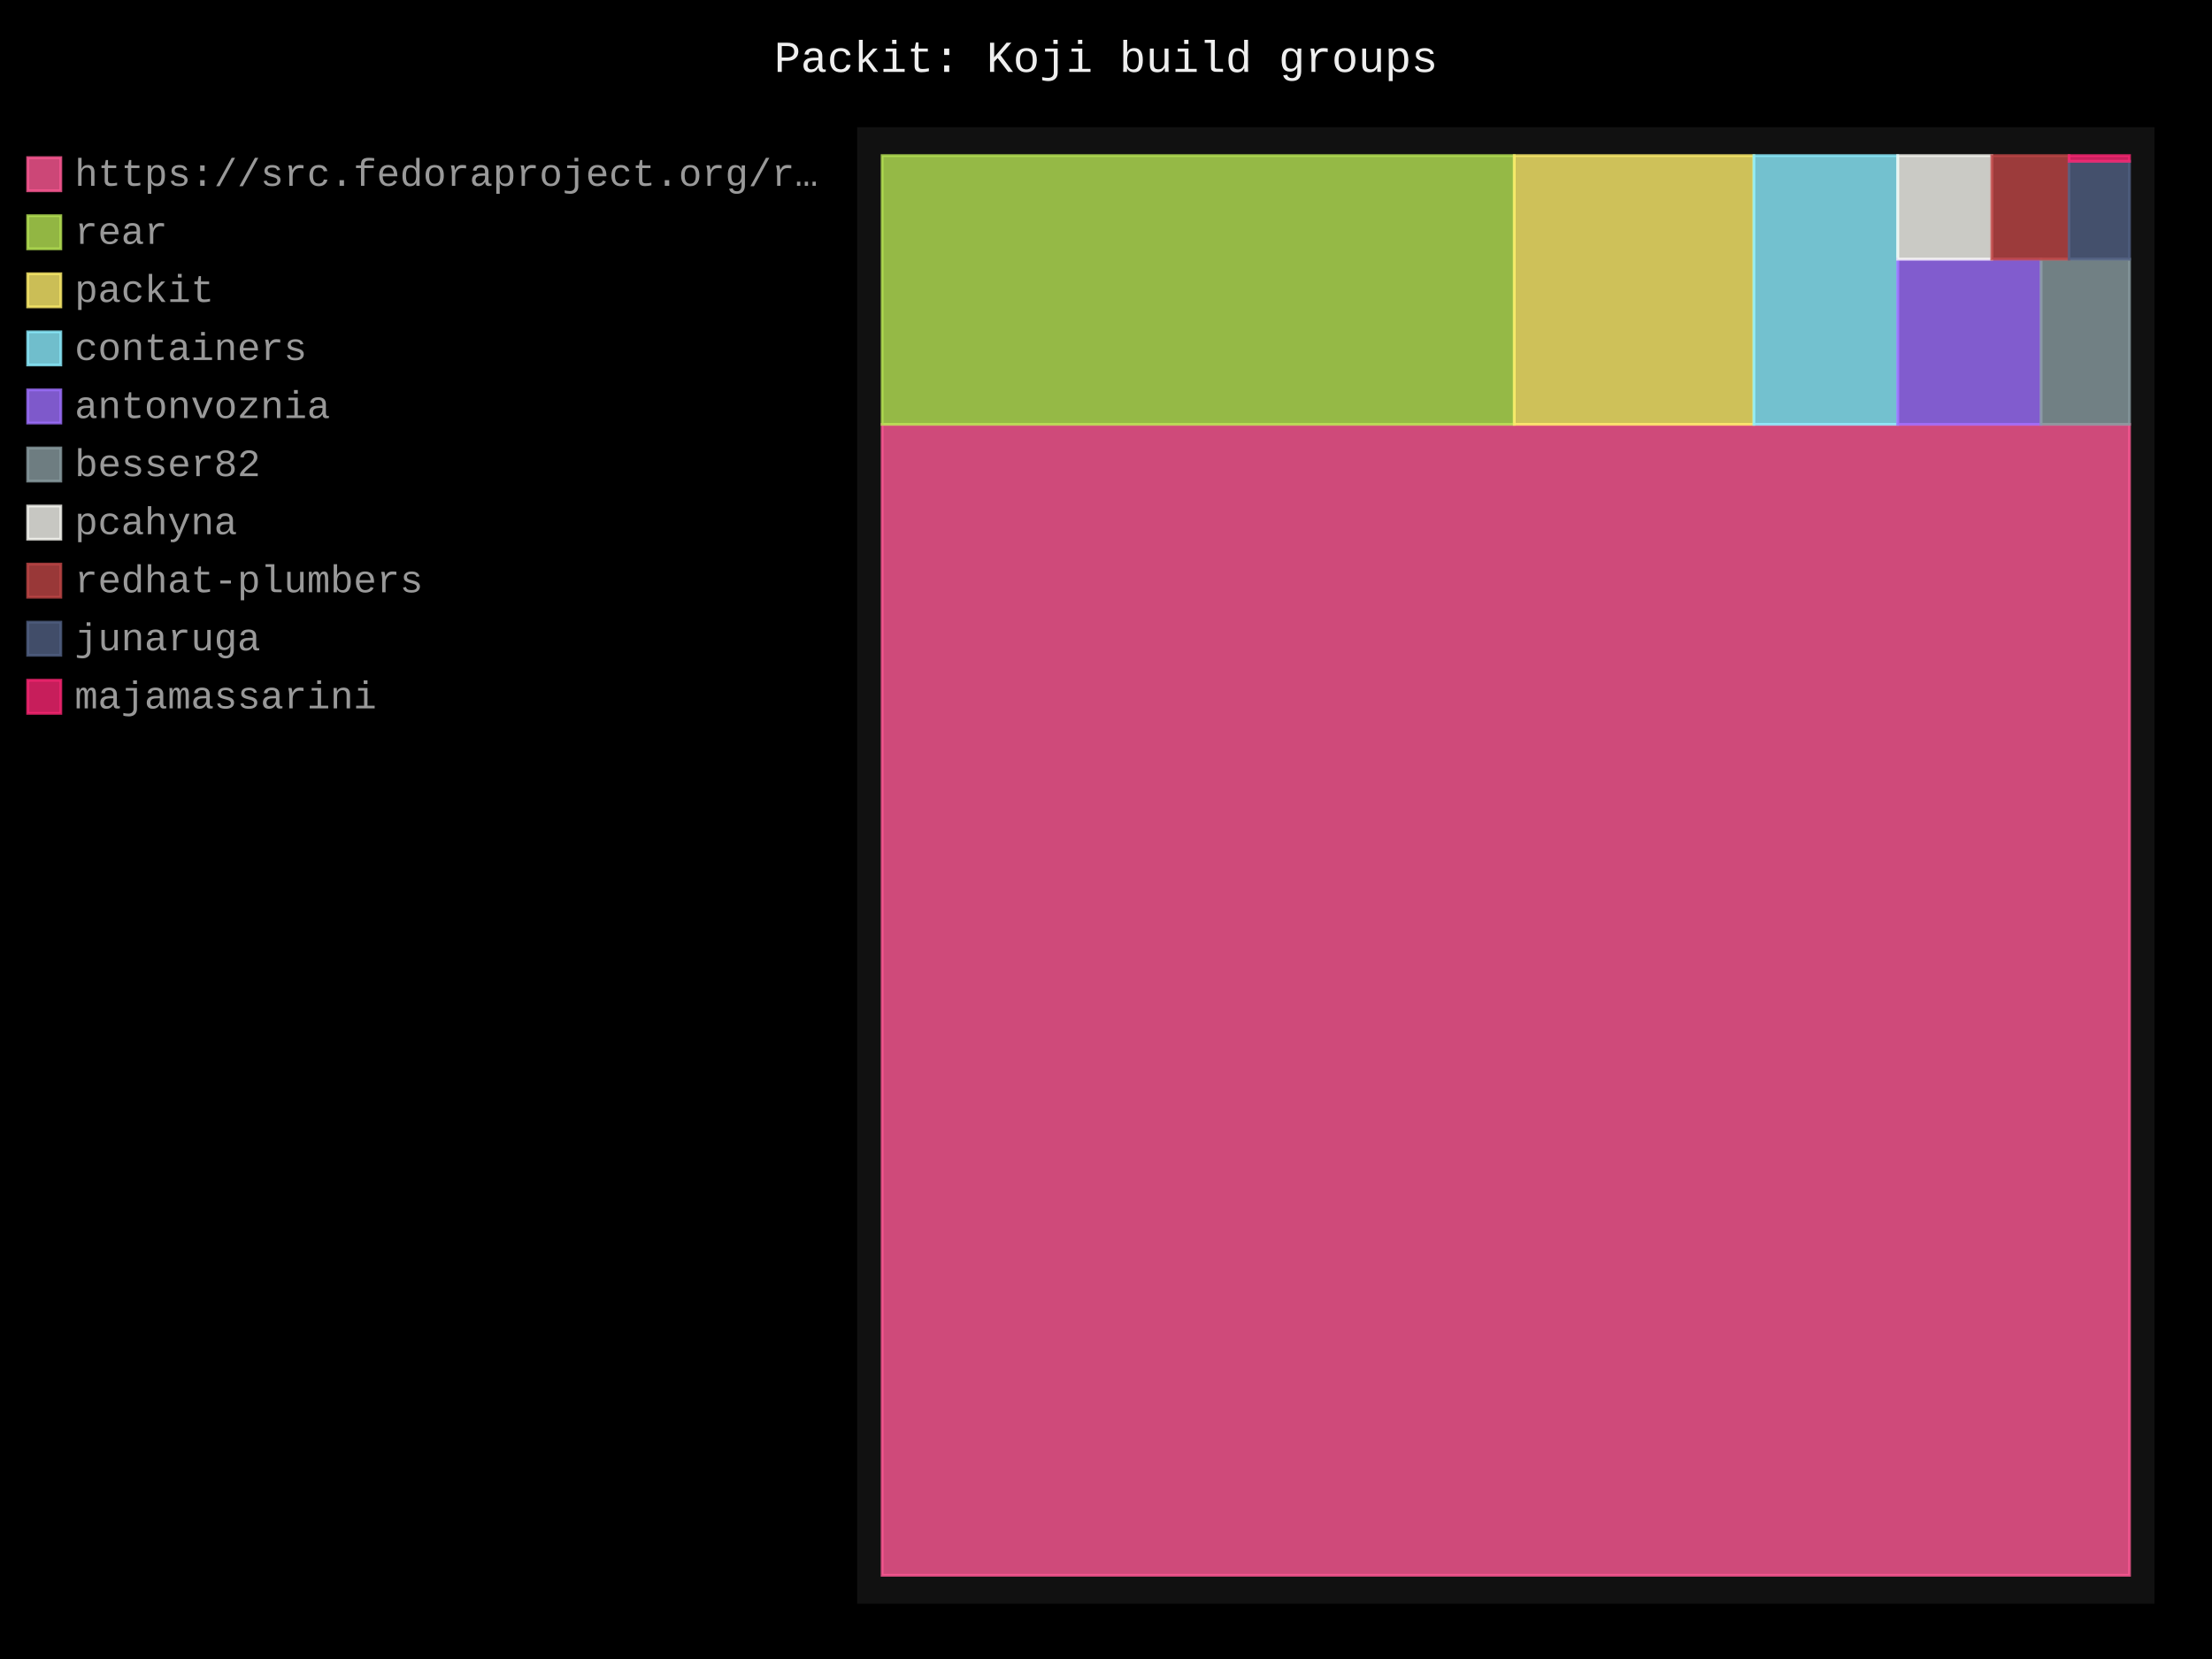
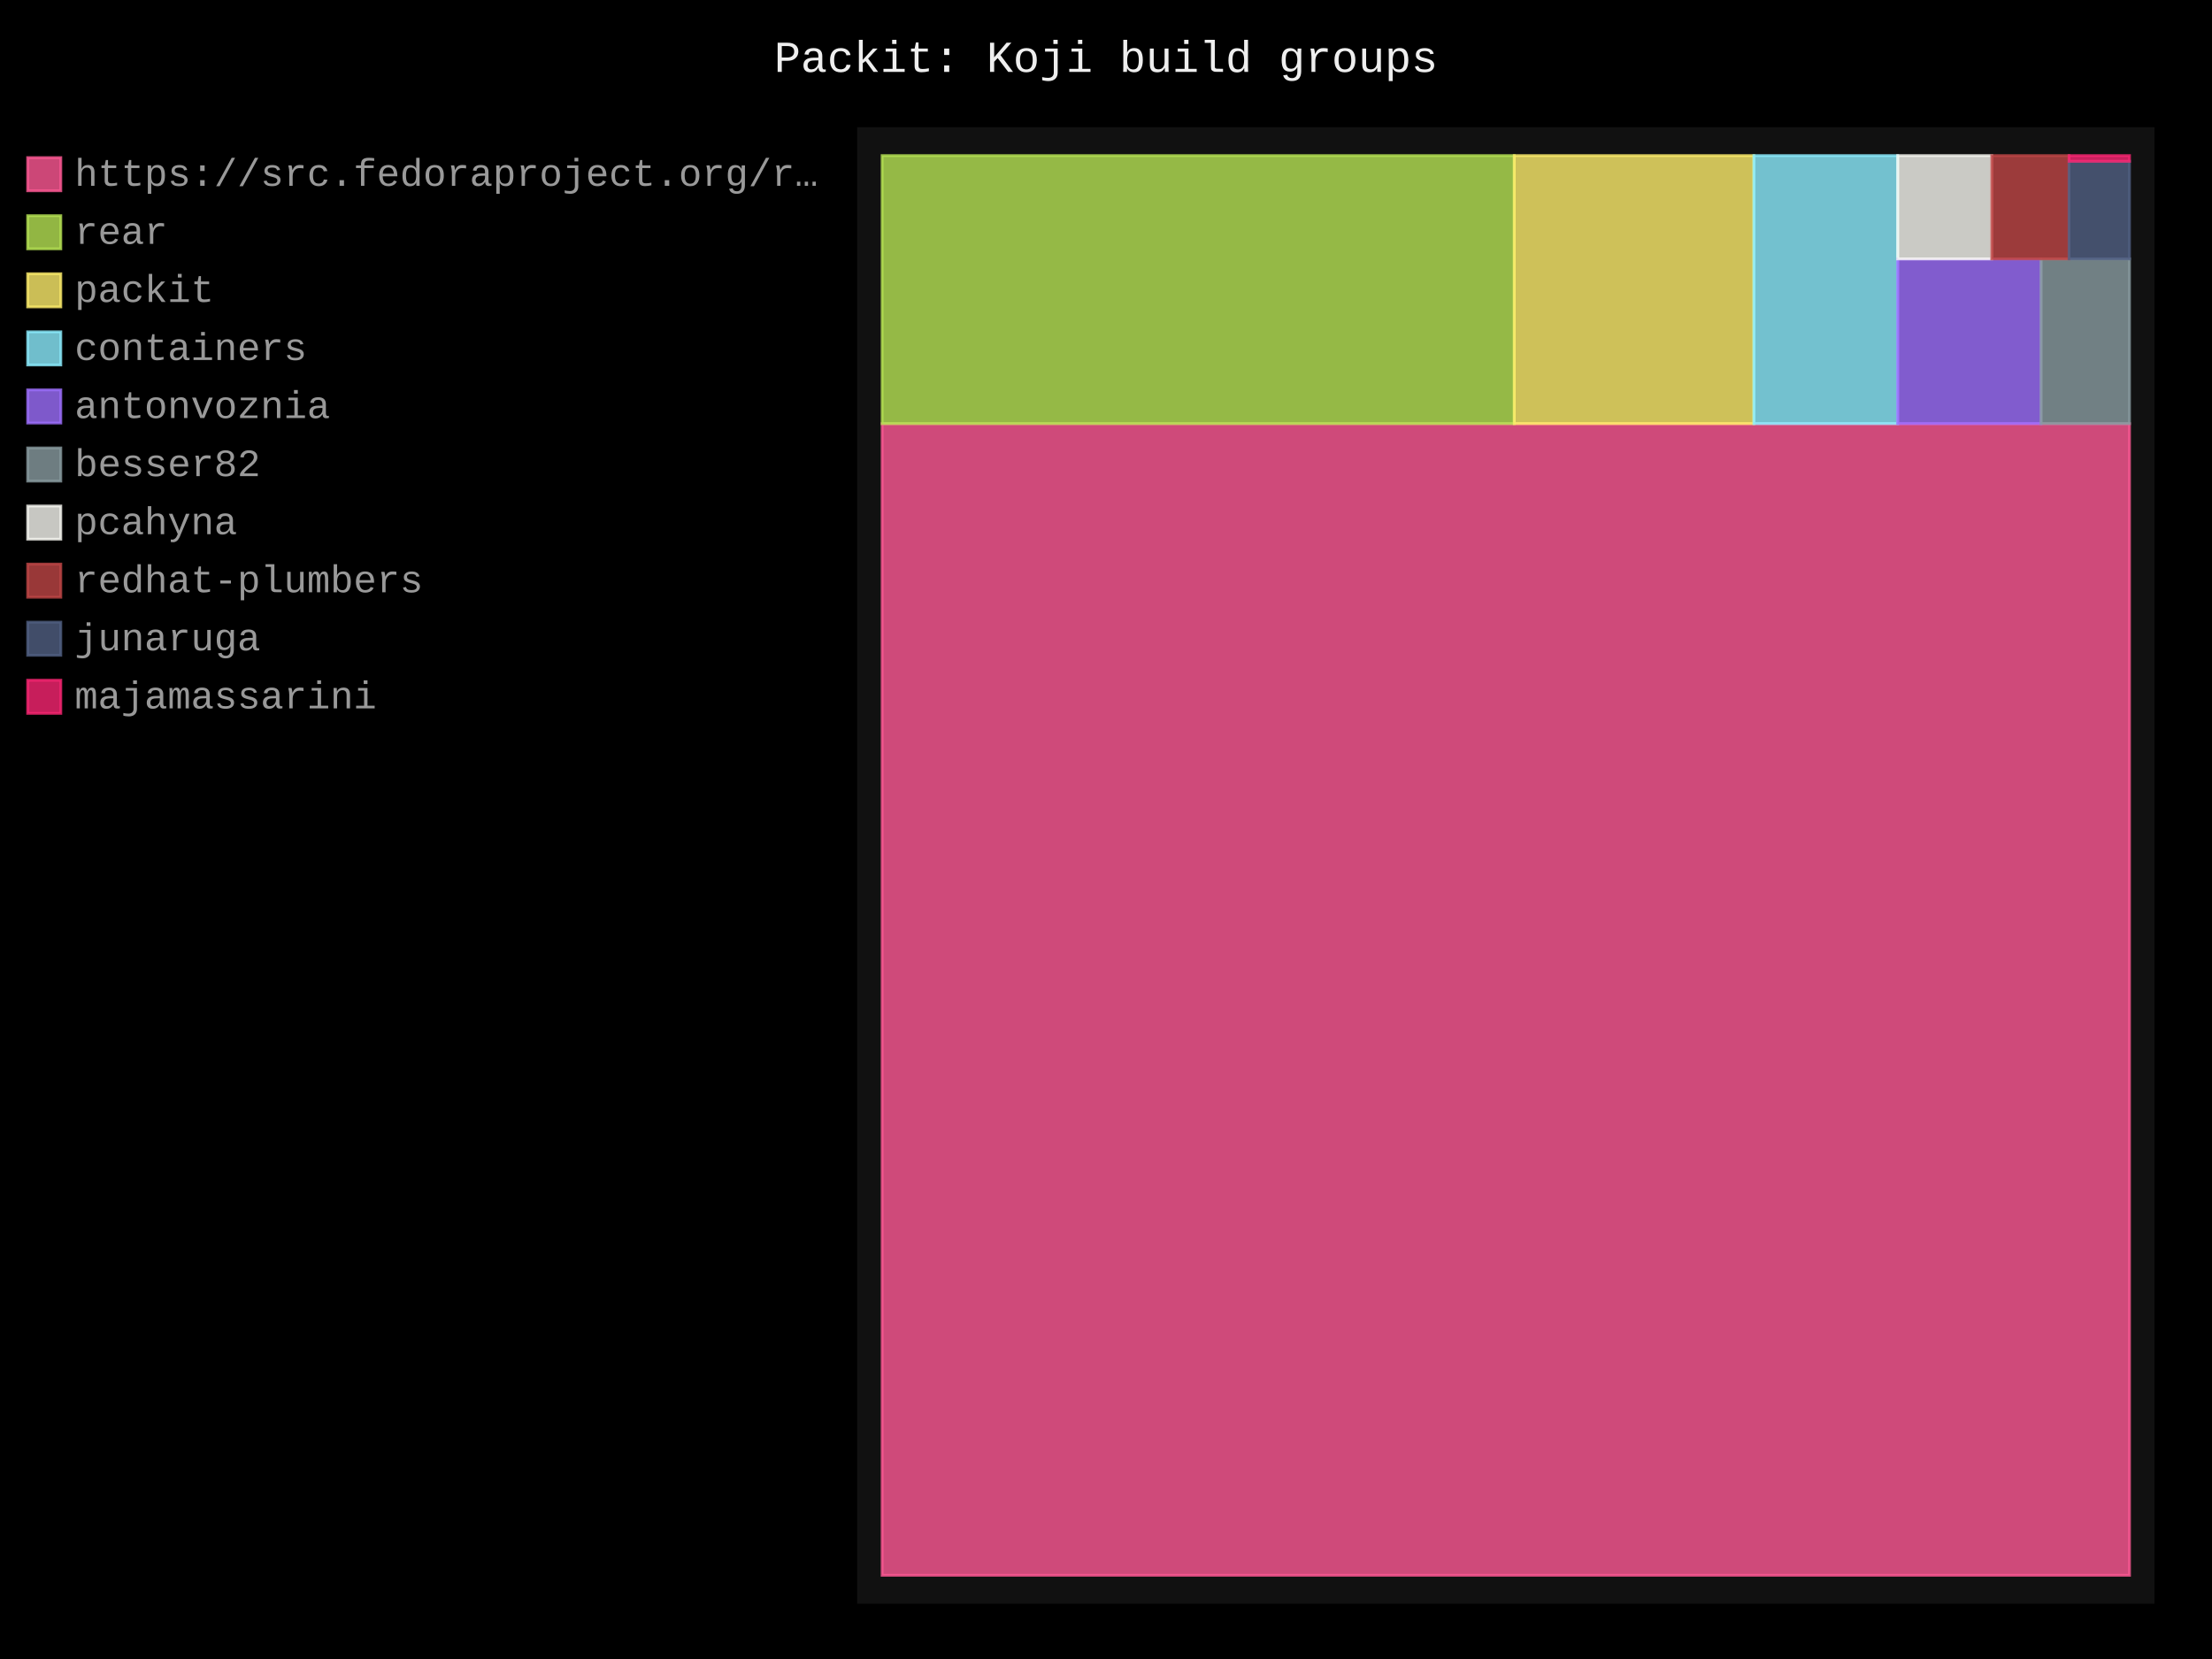
- <svg xmlns="http://www.w3.org/2000/svg" id="chart-d65545cc-1395-4818-891e-ff72c6cb40e5" class="pygal-chart" viewBox="0 0 800 600">
+ <svg xmlns="http://www.w3.org/2000/svg" id="chart-1634d640-1992-483a-8bbf-583d49376600" class="pygal-chart" viewBox="0 0 800 600">
  <defs>
-     <style type="text/css">#chart-d65545cc-1395-4818-891e-ff72c6cb40e5{-webkit-user-select:none;-webkit-font-smoothing:antialiased;font-family:Consolas,"Liberation Mono",Menlo,Courier,monospace}#chart-d65545cc-1395-4818-891e-ff72c6cb40e5 .title{font-family:Consolas,"Liberation Mono",Menlo,Courier,monospace;font-size:16px}#chart-d65545cc-1395-4818-891e-ff72c6cb40e5 .legends .legend text{font-family:Consolas,"Liberation Mono",Menlo,Courier,monospace;font-size:14px}#chart-d65545cc-1395-4818-891e-ff72c6cb40e5 .axis text{font-family:Consolas,"Liberation Mono",Menlo,Courier,monospace;font-size:10px}#chart-d65545cc-1395-4818-891e-ff72c6cb40e5 .axis text.major{font-family:Consolas,"Liberation Mono",Menlo,Courier,monospace;font-size:10px}#chart-d65545cc-1395-4818-891e-ff72c6cb40e5 .text-overlay text.value{font-family:Consolas,"Liberation Mono",Menlo,Courier,monospace;font-size:16px}#chart-d65545cc-1395-4818-891e-ff72c6cb40e5 .text-overlay text.label{font-family:Consolas,"Liberation Mono",Menlo,Courier,monospace;font-size:10px}#chart-d65545cc-1395-4818-891e-ff72c6cb40e5 .tooltip{font-family:Consolas,"Liberation Mono",Menlo,Courier,monospace;font-size:14px}#chart-d65545cc-1395-4818-891e-ff72c6cb40e5 text.no_data{font-family:Consolas,"Liberation Mono",Menlo,Courier,monospace;font-size:64px}
- #chart-d65545cc-1395-4818-891e-ff72c6cb40e5{background-color:black}#chart-d65545cc-1395-4818-891e-ff72c6cb40e5 path,#chart-d65545cc-1395-4818-891e-ff72c6cb40e5 line,#chart-d65545cc-1395-4818-891e-ff72c6cb40e5 rect,#chart-d65545cc-1395-4818-891e-ff72c6cb40e5 circle{-webkit-transition:250ms;-moz-transition:250ms;transition:250ms}#chart-d65545cc-1395-4818-891e-ff72c6cb40e5 .graph &gt; .background{fill:black}#chart-d65545cc-1395-4818-891e-ff72c6cb40e5 .plot &gt; .background{fill:#111}#chart-d65545cc-1395-4818-891e-ff72c6cb40e5 .graph{fill:#999}#chart-d65545cc-1395-4818-891e-ff72c6cb40e5 text.no_data{fill:#eee}#chart-d65545cc-1395-4818-891e-ff72c6cb40e5 .title{fill:#eee}#chart-d65545cc-1395-4818-891e-ff72c6cb40e5 .legends .legend text{fill:#999}#chart-d65545cc-1395-4818-891e-ff72c6cb40e5 .legends .legend:hover text{fill:#eee}#chart-d65545cc-1395-4818-891e-ff72c6cb40e5 .axis .line{stroke:#eee}#chart-d65545cc-1395-4818-891e-ff72c6cb40e5 .axis .guide.line{stroke:#555}#chart-d65545cc-1395-4818-891e-ff72c6cb40e5 .axis .major.line{stroke:#999}#chart-d65545cc-1395-4818-891e-ff72c6cb40e5 .axis text.major{fill:#eee}#chart-d65545cc-1395-4818-891e-ff72c6cb40e5 .axis.y .guides:hover .guide.line,#chart-d65545cc-1395-4818-891e-ff72c6cb40e5 .line-graph .axis.x .guides:hover .guide.line,#chart-d65545cc-1395-4818-891e-ff72c6cb40e5 .stackedline-graph .axis.x .guides:hover .guide.line,#chart-d65545cc-1395-4818-891e-ff72c6cb40e5 .xy-graph .axis.x .guides:hover .guide.line{stroke:#eee}#chart-d65545cc-1395-4818-891e-ff72c6cb40e5 .axis .guides:hover text{fill:#eee}#chart-d65545cc-1395-4818-891e-ff72c6cb40e5 .reactive{fill-opacity:.8;stroke-opacity:.8;stroke-width:1}#chart-d65545cc-1395-4818-891e-ff72c6cb40e5 .ci{stroke:#999}#chart-d65545cc-1395-4818-891e-ff72c6cb40e5 .reactive.active,#chart-d65545cc-1395-4818-891e-ff72c6cb40e5 .active .reactive{fill-opacity:.4;stroke-opacity:.9;stroke-width:4}#chart-d65545cc-1395-4818-891e-ff72c6cb40e5 .ci .reactive.active{stroke-width:1.5}#chart-d65545cc-1395-4818-891e-ff72c6cb40e5 .series text{fill:#eee}#chart-d65545cc-1395-4818-891e-ff72c6cb40e5 .tooltip rect{fill:#111;stroke:#eee;-webkit-transition:opacity 250ms;-moz-transition:opacity 250ms;transition:opacity 250ms}#chart-d65545cc-1395-4818-891e-ff72c6cb40e5 .tooltip .label{fill:#999}#chart-d65545cc-1395-4818-891e-ff72c6cb40e5 .tooltip .label{fill:#999}#chart-d65545cc-1395-4818-891e-ff72c6cb40e5 .tooltip .legend{font-size:.8em;fill:#555}#chart-d65545cc-1395-4818-891e-ff72c6cb40e5 .tooltip .x_label{font-size:.6em;fill:#eee}#chart-d65545cc-1395-4818-891e-ff72c6cb40e5 .tooltip .xlink{font-size:.5em;text-decoration:underline}#chart-d65545cc-1395-4818-891e-ff72c6cb40e5 .tooltip .value{font-size:1.5em}#chart-d65545cc-1395-4818-891e-ff72c6cb40e5 .bound{font-size:.5em}#chart-d65545cc-1395-4818-891e-ff72c6cb40e5 .max-value{font-size:.75em;fill:#555}#chart-d65545cc-1395-4818-891e-ff72c6cb40e5 .map-element{fill:#111;stroke:#555 !important}#chart-d65545cc-1395-4818-891e-ff72c6cb40e5 .map-element .reactive{fill-opacity:inherit;stroke-opacity:inherit}#chart-d65545cc-1395-4818-891e-ff72c6cb40e5 .color-0,#chart-d65545cc-1395-4818-891e-ff72c6cb40e5 .color-0 a:visited{stroke:#ff5995;fill:#ff5995}#chart-d65545cc-1395-4818-891e-ff72c6cb40e5 .color-1,#chart-d65545cc-1395-4818-891e-ff72c6cb40e5 .color-1 a:visited{stroke:#b6e354;fill:#b6e354}#chart-d65545cc-1395-4818-891e-ff72c6cb40e5 .color-2,#chart-d65545cc-1395-4818-891e-ff72c6cb40e5 .color-2 a:visited{stroke:#feed6c;fill:#feed6c}#chart-d65545cc-1395-4818-891e-ff72c6cb40e5 .color-3,#chart-d65545cc-1395-4818-891e-ff72c6cb40e5 .color-3 a:visited{stroke:#8cedff;fill:#8cedff}#chart-d65545cc-1395-4818-891e-ff72c6cb40e5 .color-4,#chart-d65545cc-1395-4818-891e-ff72c6cb40e5 .color-4 a:visited{stroke:#9e6ffe;fill:#9e6ffe}#chart-d65545cc-1395-4818-891e-ff72c6cb40e5 .color-5,#chart-d65545cc-1395-4818-891e-ff72c6cb40e5 .color-5 a:visited{stroke:#899ca1;fill:#899ca1}#chart-d65545cc-1395-4818-891e-ff72c6cb40e5 .color-6,#chart-d65545cc-1395-4818-891e-ff72c6cb40e5 .color-6 a:visited{stroke:#f8f8f2;fill:#f8f8f2}#chart-d65545cc-1395-4818-891e-ff72c6cb40e5 .color-7,#chart-d65545cc-1395-4818-891e-ff72c6cb40e5 .color-7 a:visited{stroke:#bf4646;fill:#bf4646}#chart-d65545cc-1395-4818-891e-ff72c6cb40e5 .color-8,#chart-d65545cc-1395-4818-891e-ff72c6cb40e5 .color-8 a:visited{stroke:#516083;fill:#516083}#chart-d65545cc-1395-4818-891e-ff72c6cb40e5 .color-9,#chart-d65545cc-1395-4818-891e-ff72c6cb40e5 .color-9 a:visited{stroke:#f92672;fill:#f92672}#chart-d65545cc-1395-4818-891e-ff72c6cb40e5 .text-overlay .color-0 text{fill:black}#chart-d65545cc-1395-4818-891e-ff72c6cb40e5 .text-overlay .color-1 text{fill:black}#chart-d65545cc-1395-4818-891e-ff72c6cb40e5 .text-overlay .color-2 text{fill:black}#chart-d65545cc-1395-4818-891e-ff72c6cb40e5 .text-overlay .color-3 text{fill:black}#chart-d65545cc-1395-4818-891e-ff72c6cb40e5 .text-overlay .color-4 text{fill:black}#chart-d65545cc-1395-4818-891e-ff72c6cb40e5 .text-overlay .color-5 text{fill:black}#chart-d65545cc-1395-4818-891e-ff72c6cb40e5 .text-overlay .color-6 text{fill:black}#chart-d65545cc-1395-4818-891e-ff72c6cb40e5 .text-overlay .color-7 text{fill:black}#chart-d65545cc-1395-4818-891e-ff72c6cb40e5 .text-overlay .color-8 text{fill:black}#chart-d65545cc-1395-4818-891e-ff72c6cb40e5 .text-overlay .color-9 text{fill:black}
- #chart-d65545cc-1395-4818-891e-ff72c6cb40e5 text.no_data{text-anchor:middle}#chart-d65545cc-1395-4818-891e-ff72c6cb40e5 .guide.line{fill:none}#chart-d65545cc-1395-4818-891e-ff72c6cb40e5 .centered{text-anchor:middle}#chart-d65545cc-1395-4818-891e-ff72c6cb40e5 .title{text-anchor:middle}#chart-d65545cc-1395-4818-891e-ff72c6cb40e5 .legends .legend text{fill-opacity:1}#chart-d65545cc-1395-4818-891e-ff72c6cb40e5 .axis.x text{text-anchor:middle}#chart-d65545cc-1395-4818-891e-ff72c6cb40e5 .axis.x:not(.web) text[transform]{text-anchor:start}#chart-d65545cc-1395-4818-891e-ff72c6cb40e5 .axis.x:not(.web) text[transform].backwards{text-anchor:end}#chart-d65545cc-1395-4818-891e-ff72c6cb40e5 .axis.y text{text-anchor:end}#chart-d65545cc-1395-4818-891e-ff72c6cb40e5 .axis.y text[transform].backwards{text-anchor:start}#chart-d65545cc-1395-4818-891e-ff72c6cb40e5 .axis.y2 text{text-anchor:start}#chart-d65545cc-1395-4818-891e-ff72c6cb40e5 .axis.y2 text[transform].backwards{text-anchor:end}#chart-d65545cc-1395-4818-891e-ff72c6cb40e5 .axis .guide.line{stroke-dasharray:4,4;stroke:black}#chart-d65545cc-1395-4818-891e-ff72c6cb40e5 .axis .major.guide.line{stroke-dasharray:6,6;stroke:black}#chart-d65545cc-1395-4818-891e-ff72c6cb40e5 .horizontal .axis.y .guide.line,#chart-d65545cc-1395-4818-891e-ff72c6cb40e5 .horizontal .axis.y2 .guide.line,#chart-d65545cc-1395-4818-891e-ff72c6cb40e5 .vertical .axis.x .guide.line{opacity:0}#chart-d65545cc-1395-4818-891e-ff72c6cb40e5 .horizontal .axis.always_show .guide.line,#chart-d65545cc-1395-4818-891e-ff72c6cb40e5 .vertical .axis.always_show .guide.line{opacity:1 !important}#chart-d65545cc-1395-4818-891e-ff72c6cb40e5 .axis.y .guides:hover .guide.line,#chart-d65545cc-1395-4818-891e-ff72c6cb40e5 .axis.y2 .guides:hover .guide.line,#chart-d65545cc-1395-4818-891e-ff72c6cb40e5 .axis.x .guides:hover .guide.line{opacity:1}#chart-d65545cc-1395-4818-891e-ff72c6cb40e5 .axis .guides:hover text{opacity:1}#chart-d65545cc-1395-4818-891e-ff72c6cb40e5 .nofill{fill:none}#chart-d65545cc-1395-4818-891e-ff72c6cb40e5 .subtle-fill{fill-opacity:.2}#chart-d65545cc-1395-4818-891e-ff72c6cb40e5 .dot{stroke-width:1px;fill-opacity:1;stroke-opacity:1}#chart-d65545cc-1395-4818-891e-ff72c6cb40e5 .dot.active{stroke-width:5px}#chart-d65545cc-1395-4818-891e-ff72c6cb40e5 .dot.negative{fill:transparent}#chart-d65545cc-1395-4818-891e-ff72c6cb40e5 text,#chart-d65545cc-1395-4818-891e-ff72c6cb40e5 tspan{stroke:none !important}#chart-d65545cc-1395-4818-891e-ff72c6cb40e5 .series text.active{opacity:1}#chart-d65545cc-1395-4818-891e-ff72c6cb40e5 .tooltip rect{fill-opacity:.95;stroke-width:.5}#chart-d65545cc-1395-4818-891e-ff72c6cb40e5 .tooltip text{fill-opacity:1}#chart-d65545cc-1395-4818-891e-ff72c6cb40e5 .showable{visibility:hidden}#chart-d65545cc-1395-4818-891e-ff72c6cb40e5 .showable.shown{visibility:visible}#chart-d65545cc-1395-4818-891e-ff72c6cb40e5 .gauge-background{fill:rgba(229,229,229,1);stroke:none}#chart-d65545cc-1395-4818-891e-ff72c6cb40e5 .bg-lines{stroke:black;stroke-width:2px}</style>
+     <style type="text/css">#chart-1634d640-1992-483a-8bbf-583d49376600{-webkit-user-select:none;-webkit-font-smoothing:antialiased;font-family:Consolas,"Liberation Mono",Menlo,Courier,monospace}#chart-1634d640-1992-483a-8bbf-583d49376600 .title{font-family:Consolas,"Liberation Mono",Menlo,Courier,monospace;font-size:16px}#chart-1634d640-1992-483a-8bbf-583d49376600 .legends .legend text{font-family:Consolas,"Liberation Mono",Menlo,Courier,monospace;font-size:14px}#chart-1634d640-1992-483a-8bbf-583d49376600 .axis text{font-family:Consolas,"Liberation Mono",Menlo,Courier,monospace;font-size:10px}#chart-1634d640-1992-483a-8bbf-583d49376600 .axis text.major{font-family:Consolas,"Liberation Mono",Menlo,Courier,monospace;font-size:10px}#chart-1634d640-1992-483a-8bbf-583d49376600 .text-overlay text.value{font-family:Consolas,"Liberation Mono",Menlo,Courier,monospace;font-size:16px}#chart-1634d640-1992-483a-8bbf-583d49376600 .text-overlay text.label{font-family:Consolas,"Liberation Mono",Menlo,Courier,monospace;font-size:10px}#chart-1634d640-1992-483a-8bbf-583d49376600 .tooltip{font-family:Consolas,"Liberation Mono",Menlo,Courier,monospace;font-size:14px}#chart-1634d640-1992-483a-8bbf-583d49376600 text.no_data{font-family:Consolas,"Liberation Mono",Menlo,Courier,monospace;font-size:64px}
+ #chart-1634d640-1992-483a-8bbf-583d49376600{background-color:black}#chart-1634d640-1992-483a-8bbf-583d49376600 path,#chart-1634d640-1992-483a-8bbf-583d49376600 line,#chart-1634d640-1992-483a-8bbf-583d49376600 rect,#chart-1634d640-1992-483a-8bbf-583d49376600 circle{-webkit-transition:250ms;-moz-transition:250ms;transition:250ms}#chart-1634d640-1992-483a-8bbf-583d49376600 .graph &gt; .background{fill:black}#chart-1634d640-1992-483a-8bbf-583d49376600 .plot &gt; .background{fill:#111}#chart-1634d640-1992-483a-8bbf-583d49376600 .graph{fill:#999}#chart-1634d640-1992-483a-8bbf-583d49376600 text.no_data{fill:#eee}#chart-1634d640-1992-483a-8bbf-583d49376600 .title{fill:#eee}#chart-1634d640-1992-483a-8bbf-583d49376600 .legends .legend text{fill:#999}#chart-1634d640-1992-483a-8bbf-583d49376600 .legends .legend:hover text{fill:#eee}#chart-1634d640-1992-483a-8bbf-583d49376600 .axis .line{stroke:#eee}#chart-1634d640-1992-483a-8bbf-583d49376600 .axis .guide.line{stroke:#555}#chart-1634d640-1992-483a-8bbf-583d49376600 .axis .major.line{stroke:#999}#chart-1634d640-1992-483a-8bbf-583d49376600 .axis text.major{fill:#eee}#chart-1634d640-1992-483a-8bbf-583d49376600 .axis.y .guides:hover .guide.line,#chart-1634d640-1992-483a-8bbf-583d49376600 .line-graph .axis.x .guides:hover .guide.line,#chart-1634d640-1992-483a-8bbf-583d49376600 .stackedline-graph .axis.x .guides:hover .guide.line,#chart-1634d640-1992-483a-8bbf-583d49376600 .xy-graph .axis.x .guides:hover .guide.line{stroke:#eee}#chart-1634d640-1992-483a-8bbf-583d49376600 .axis .guides:hover text{fill:#eee}#chart-1634d640-1992-483a-8bbf-583d49376600 .reactive{fill-opacity:.8;stroke-opacity:.8;stroke-width:1}#chart-1634d640-1992-483a-8bbf-583d49376600 .ci{stroke:#999}#chart-1634d640-1992-483a-8bbf-583d49376600 .reactive.active,#chart-1634d640-1992-483a-8bbf-583d49376600 .active .reactive{fill-opacity:.4;stroke-opacity:.9;stroke-width:4}#chart-1634d640-1992-483a-8bbf-583d49376600 .ci .reactive.active{stroke-width:1.5}#chart-1634d640-1992-483a-8bbf-583d49376600 .series text{fill:#eee}#chart-1634d640-1992-483a-8bbf-583d49376600 .tooltip rect{fill:#111;stroke:#eee;-webkit-transition:opacity 250ms;-moz-transition:opacity 250ms;transition:opacity 250ms}#chart-1634d640-1992-483a-8bbf-583d49376600 .tooltip .label{fill:#999}#chart-1634d640-1992-483a-8bbf-583d49376600 .tooltip .label{fill:#999}#chart-1634d640-1992-483a-8bbf-583d49376600 .tooltip .legend{font-size:.8em;fill:#555}#chart-1634d640-1992-483a-8bbf-583d49376600 .tooltip .x_label{font-size:.6em;fill:#eee}#chart-1634d640-1992-483a-8bbf-583d49376600 .tooltip .xlink{font-size:.5em;text-decoration:underline}#chart-1634d640-1992-483a-8bbf-583d49376600 .tooltip .value{font-size:1.5em}#chart-1634d640-1992-483a-8bbf-583d49376600 .bound{font-size:.5em}#chart-1634d640-1992-483a-8bbf-583d49376600 .max-value{font-size:.75em;fill:#555}#chart-1634d640-1992-483a-8bbf-583d49376600 .map-element{fill:#111;stroke:#555 !important}#chart-1634d640-1992-483a-8bbf-583d49376600 .map-element .reactive{fill-opacity:inherit;stroke-opacity:inherit}#chart-1634d640-1992-483a-8bbf-583d49376600 .color-0,#chart-1634d640-1992-483a-8bbf-583d49376600 .color-0 a:visited{stroke:#ff5995;fill:#ff5995}#chart-1634d640-1992-483a-8bbf-583d49376600 .color-1,#chart-1634d640-1992-483a-8bbf-583d49376600 .color-1 a:visited{stroke:#b6e354;fill:#b6e354}#chart-1634d640-1992-483a-8bbf-583d49376600 .color-2,#chart-1634d640-1992-483a-8bbf-583d49376600 .color-2 a:visited{stroke:#feed6c;fill:#feed6c}#chart-1634d640-1992-483a-8bbf-583d49376600 .color-3,#chart-1634d640-1992-483a-8bbf-583d49376600 .color-3 a:visited{stroke:#8cedff;fill:#8cedff}#chart-1634d640-1992-483a-8bbf-583d49376600 .color-4,#chart-1634d640-1992-483a-8bbf-583d49376600 .color-4 a:visited{stroke:#9e6ffe;fill:#9e6ffe}#chart-1634d640-1992-483a-8bbf-583d49376600 .color-5,#chart-1634d640-1992-483a-8bbf-583d49376600 .color-5 a:visited{stroke:#899ca1;fill:#899ca1}#chart-1634d640-1992-483a-8bbf-583d49376600 .color-6,#chart-1634d640-1992-483a-8bbf-583d49376600 .color-6 a:visited{stroke:#f8f8f2;fill:#f8f8f2}#chart-1634d640-1992-483a-8bbf-583d49376600 .color-7,#chart-1634d640-1992-483a-8bbf-583d49376600 .color-7 a:visited{stroke:#bf4646;fill:#bf4646}#chart-1634d640-1992-483a-8bbf-583d49376600 .color-8,#chart-1634d640-1992-483a-8bbf-583d49376600 .color-8 a:visited{stroke:#516083;fill:#516083}#chart-1634d640-1992-483a-8bbf-583d49376600 .color-9,#chart-1634d640-1992-483a-8bbf-583d49376600 .color-9 a:visited{stroke:#f92672;fill:#f92672}#chart-1634d640-1992-483a-8bbf-583d49376600 .text-overlay .color-0 text{fill:black}#chart-1634d640-1992-483a-8bbf-583d49376600 .text-overlay .color-1 text{fill:black}#chart-1634d640-1992-483a-8bbf-583d49376600 .text-overlay .color-2 text{fill:black}#chart-1634d640-1992-483a-8bbf-583d49376600 .text-overlay .color-3 text{fill:black}#chart-1634d640-1992-483a-8bbf-583d49376600 .text-overlay .color-4 text{fill:black}#chart-1634d640-1992-483a-8bbf-583d49376600 .text-overlay .color-5 text{fill:black}#chart-1634d640-1992-483a-8bbf-583d49376600 .text-overlay .color-6 text{fill:black}#chart-1634d640-1992-483a-8bbf-583d49376600 .text-overlay .color-7 text{fill:black}#chart-1634d640-1992-483a-8bbf-583d49376600 .text-overlay .color-8 text{fill:black}#chart-1634d640-1992-483a-8bbf-583d49376600 .text-overlay .color-9 text{fill:black}
+ #chart-1634d640-1992-483a-8bbf-583d49376600 text.no_data{text-anchor:middle}#chart-1634d640-1992-483a-8bbf-583d49376600 .guide.line{fill:none}#chart-1634d640-1992-483a-8bbf-583d49376600 .centered{text-anchor:middle}#chart-1634d640-1992-483a-8bbf-583d49376600 .title{text-anchor:middle}#chart-1634d640-1992-483a-8bbf-583d49376600 .legends .legend text{fill-opacity:1}#chart-1634d640-1992-483a-8bbf-583d49376600 .axis.x text{text-anchor:middle}#chart-1634d640-1992-483a-8bbf-583d49376600 .axis.x:not(.web) text[transform]{text-anchor:start}#chart-1634d640-1992-483a-8bbf-583d49376600 .axis.x:not(.web) text[transform].backwards{text-anchor:end}#chart-1634d640-1992-483a-8bbf-583d49376600 .axis.y text{text-anchor:end}#chart-1634d640-1992-483a-8bbf-583d49376600 .axis.y text[transform].backwards{text-anchor:start}#chart-1634d640-1992-483a-8bbf-583d49376600 .axis.y2 text{text-anchor:start}#chart-1634d640-1992-483a-8bbf-583d49376600 .axis.y2 text[transform].backwards{text-anchor:end}#chart-1634d640-1992-483a-8bbf-583d49376600 .axis .guide.line{stroke-dasharray:4,4;stroke:black}#chart-1634d640-1992-483a-8bbf-583d49376600 .axis .major.guide.line{stroke-dasharray:6,6;stroke:black}#chart-1634d640-1992-483a-8bbf-583d49376600 .horizontal .axis.y .guide.line,#chart-1634d640-1992-483a-8bbf-583d49376600 .horizontal .axis.y2 .guide.line,#chart-1634d640-1992-483a-8bbf-583d49376600 .vertical .axis.x .guide.line{opacity:0}#chart-1634d640-1992-483a-8bbf-583d49376600 .horizontal .axis.always_show .guide.line,#chart-1634d640-1992-483a-8bbf-583d49376600 .vertical .axis.always_show .guide.line{opacity:1 !important}#chart-1634d640-1992-483a-8bbf-583d49376600 .axis.y .guides:hover .guide.line,#chart-1634d640-1992-483a-8bbf-583d49376600 .axis.y2 .guides:hover .guide.line,#chart-1634d640-1992-483a-8bbf-583d49376600 .axis.x .guides:hover .guide.line{opacity:1}#chart-1634d640-1992-483a-8bbf-583d49376600 .axis .guides:hover text{opacity:1}#chart-1634d640-1992-483a-8bbf-583d49376600 .nofill{fill:none}#chart-1634d640-1992-483a-8bbf-583d49376600 .subtle-fill{fill-opacity:.2}#chart-1634d640-1992-483a-8bbf-583d49376600 .dot{stroke-width:1px;fill-opacity:1;stroke-opacity:1}#chart-1634d640-1992-483a-8bbf-583d49376600 .dot.active{stroke-width:5px}#chart-1634d640-1992-483a-8bbf-583d49376600 .dot.negative{fill:transparent}#chart-1634d640-1992-483a-8bbf-583d49376600 text,#chart-1634d640-1992-483a-8bbf-583d49376600 tspan{stroke:none !important}#chart-1634d640-1992-483a-8bbf-583d49376600 .series text.active{opacity:1}#chart-1634d640-1992-483a-8bbf-583d49376600 .tooltip rect{fill-opacity:.95;stroke-width:.5}#chart-1634d640-1992-483a-8bbf-583d49376600 .tooltip text{fill-opacity:1}#chart-1634d640-1992-483a-8bbf-583d49376600 .showable{visibility:hidden}#chart-1634d640-1992-483a-8bbf-583d49376600 .showable.shown{visibility:visible}#chart-1634d640-1992-483a-8bbf-583d49376600 .gauge-background{fill:rgba(229,229,229,1);stroke:none}#chart-1634d640-1992-483a-8bbf-583d49376600 .bg-lines{stroke:black;stroke-width:2px}</style>
  </defs>
  <g class="graph treemap-graph vertical">
    <rect x="0" y="0" width="800" height="600" class="background" />
    <g transform="translate(310, 46)" class="plot">
      <rect x="0" y="0" width="469.2" height="534" class="background" />
      <g class="series serie-0 color-0">
        <g class="rects">
          <g class="rect">
-             <rect x="9.023" y="107.471" width="451.154" height="416.26" class="rect reactive tooltip-trigger" />
+             <rect x="9.023" y="107.223" width="451.154" height="416.508" class="rect reactive tooltip-trigger" />
          </g>
        </g>
      </g>
      <g class="series serie-1 color-1">
        <g class="rects">
          <g class="rect">
-             <rect x="9.023" y="10.269" width="228.622" height="97.201" class="rect reactive tooltip-trigger" />
+             <rect x="9.023" y="10.269" width="228.622" height="96.954" class="rect reactive tooltip-trigger" />
          </g>
        </g>
      </g>
      <g class="series serie-2 color-2">
        <g class="rects">
          <g class="rect">
-             <rect x="237.645" y="10.269" width="86.67" height="97.201" class="rect reactive tooltip-trigger" />
+             <rect x="237.645" y="10.269" width="86.67" height="96.954" class="rect reactive tooltip-trigger" />
          </g>
        </g>
      </g>
      <g class="series serie-3 color-3">
        <g class="rects">
          <g class="rect">
-             <rect x="324.315" y="10.269" width="52.002" height="97.201" class="rect reactive tooltip-trigger" />
+             <rect x="324.315" y="10.269" width="52.002" height="96.954" class="rect reactive tooltip-trigger" />
          </g>
        </g>
      </g>
      <g class="series serie-4 color-4">
        <g class="rects">
          <g class="rect">
-             <rect x="376.318" y="47.738" width="51.84" height="59.733" class="rect reactive tooltip-trigger" />
+             <rect x="376.318" y="47.642" width="51.84" height="59.58" class="rect reactive tooltip-trigger" />
          </g>
        </g>
      </g>
      <g class="series serie-5 color-5">
        <g class="rects">
          <g class="rect">
-             <rect x="428.158" y="47.738" width="32.019" height="59.733" class="rect reactive tooltip-trigger" />
+             <rect x="428.158" y="47.642" width="32.019" height="59.58" class="rect reactive tooltip-trigger" />
          </g>
        </g>
      </g>
      <g class="series serie-6 color-6">
        <g class="rects">
          <g class="rect">
-             <rect x="376.318" y="10.269" width="34.03" height="37.469" class="rect reactive tooltip-trigger" />
+             <rect x="376.318" y="10.269" width="34.03" height="37.373" class="rect reactive tooltip-trigger" />
          </g>
        </g>
      </g>
      <g class="series serie-7 color-7">
        <g class="rects">
          <g class="rect">
-             <rect x="410.347" y="10.269" width="27.953" height="37.469" class="rect reactive tooltip-trigger" />
+             <rect x="410.347" y="10.269" width="27.953" height="37.373" class="rect reactive tooltip-trigger" />
          </g>
        </g>
      </g>
      <g class="series serie-8 color-8">
        <g class="rects">
          <g class="rect">
-             <rect x="438.301" y="12.351" width="21.876" height="35.387" class="rect reactive tooltip-trigger" />
+             <rect x="438.301" y="12.346" width="21.876" height="35.297" class="rect reactive tooltip-trigger" />
          </g>
        </g>
      </g>
      <g class="series serie-9 color-9">
        <g class="rects">
          <g class="rect">
-             <rect x="438.301" y="10.269" width="21.876" height="2.082" class="rect reactive tooltip-trigger" />
+             <rect x="438.301" y="10.269" width="21.876" height="2.076" class="rect reactive tooltip-trigger" />
          </g>
        </g>
      </g>
    </g>
    <g class="titles">
      <text x="400.0" y="26" class="title plot_title">Packit: Koji build groups</text>
    </g>
    <g transform="translate(310, 46)" class="plot overlay">
      <g class="series serie-0 color-0" />
      <g class="series serie-1 color-1" />
      <g class="series serie-2 color-2" />
      <g class="series serie-3 color-3" />
      <g class="series serie-4 color-4" />
      <g class="series serie-5 color-5" />
      <g class="series serie-6 color-6" />
      <g class="series serie-7 color-7" />
      <g class="series serie-8 color-8" />
      <g class="series serie-9 color-9" />
    </g>
    <g transform="translate(310, 46)" class="plot text-overlay">
      <g class="series serie-0 color-0" />
      <g class="series serie-1 color-1" />
      <g class="series serie-2 color-2" />
      <g class="series serie-3 color-3" />
      <g class="series serie-4 color-4" />
      <g class="series serie-5 color-5" />
      <g class="series serie-6 color-6" />
      <g class="series serie-7 color-7" />
      <g class="series serie-8 color-8" />
      <g class="series serie-9 color-9" />
    </g>
    <g transform="translate(310, 46)" class="plot tooltip-overlay">
      <g transform="translate(0 0)" style="opacity: 0" class="tooltip">
        <rect rx="0" ry="0" width="0" height="0" class="tooltip-box" />
        <g class="text" />
      </g>
    </g>
    <g transform="translate(10, 56)" class="legends">
      <g id="activate-serie-0" class="legend reactive activate-serie">
        <rect x="0.0" y="1.0" width="12" height="12" class="color-0 reactive" />
        <text x="17.0" y="11.2">https://src.fedoraproject.org/r…</text>
      </g>
      <g id="activate-serie-1" class="legend reactive activate-serie">
        <rect x="0.0" y="22.0" width="12" height="12" class="color-1 reactive" />
        <text x="17.0" y="32.2">rear</text>
      </g>
      <g id="activate-serie-2" class="legend reactive activate-serie">
        <rect x="0.0" y="43.0" width="12" height="12" class="color-2 reactive" />
        <text x="17.0" y="53.2">packit</text>
      </g>
      <g id="activate-serie-3" class="legend reactive activate-serie">
        <rect x="0.0" y="64.0" width="12" height="12" class="color-3 reactive" />
        <text x="17.0" y="74.2">containers</text>
      </g>
      <g id="activate-serie-4" class="legend reactive activate-serie">
        <rect x="0.0" y="85.0" width="12" height="12" class="color-4 reactive" />
        <text x="17.0" y="95.2">antonvoznia</text>
      </g>
      <g id="activate-serie-5" class="legend reactive activate-serie">
        <rect x="0.0" y="106.0" width="12" height="12" class="color-5 reactive" />
        <text x="17.0" y="116.2">besser82</text>
      </g>
      <g id="activate-serie-6" class="legend reactive activate-serie">
        <rect x="0.0" y="127.0" width="12" height="12" class="color-6 reactive" />
        <text x="17.0" y="137.2">pcahyna</text>
      </g>
      <g id="activate-serie-7" class="legend reactive activate-serie">
        <rect x="0.0" y="148.0" width="12" height="12" class="color-7 reactive" />
        <text x="17.0" y="158.2">redhat-plumbers</text>
      </g>
      <g id="activate-serie-8" class="legend reactive activate-serie">
        <rect x="0.0" y="169.0" width="12" height="12" class="color-8 reactive" />
        <text x="17.0" y="179.2">junaruga</text>
      </g>
      <g id="activate-serie-9" class="legend reactive activate-serie">
        <rect x="0.0" y="190.0" width="12" height="12" class="color-9 reactive" />
        <text x="17.0" y="200.2">majamassarini</text>
      </g>
    </g>
    <g transform="translate(790, 56)" class="legends" />
  </g>
</svg>
